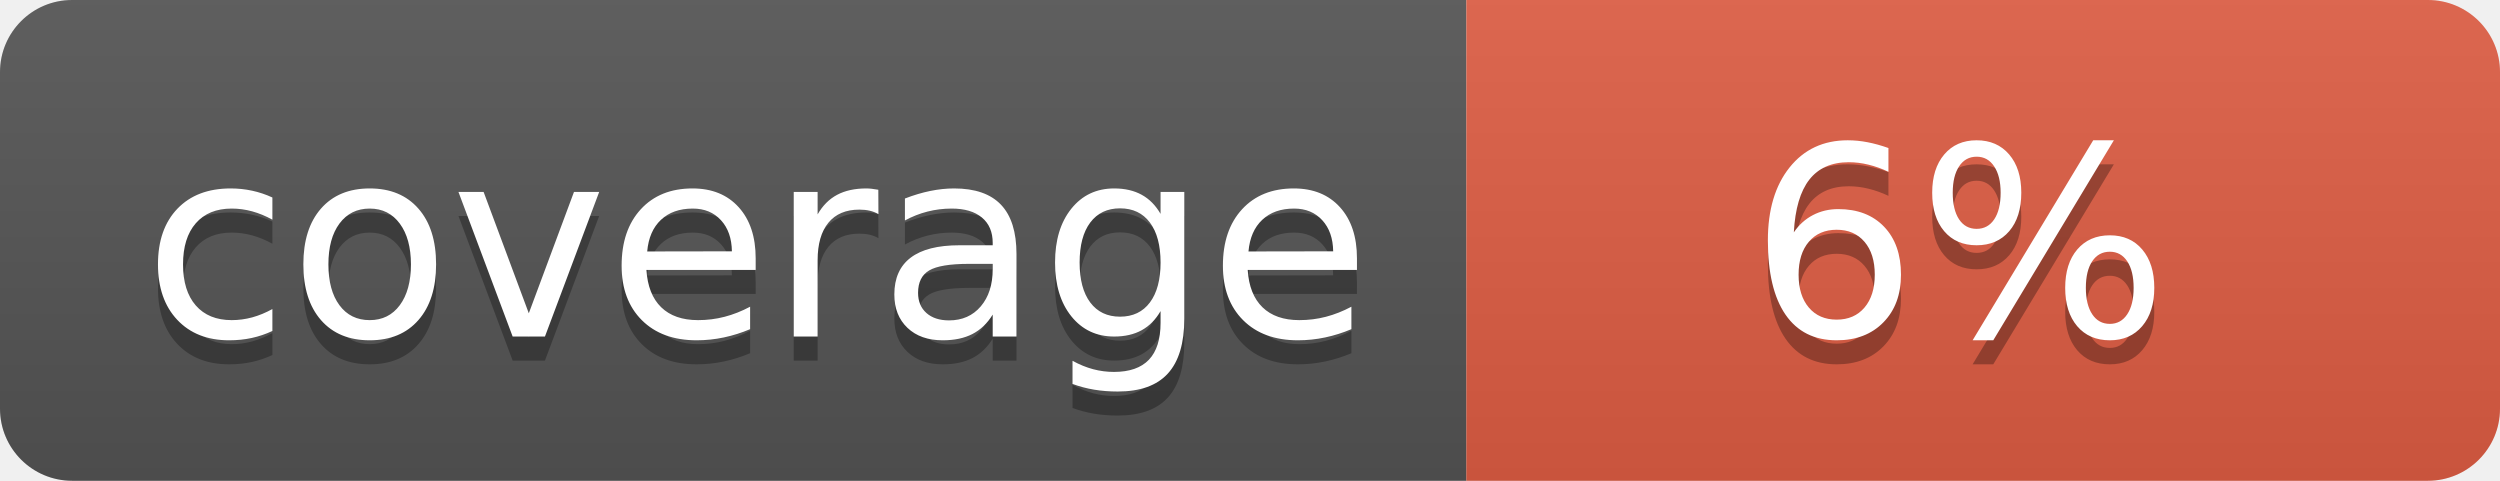
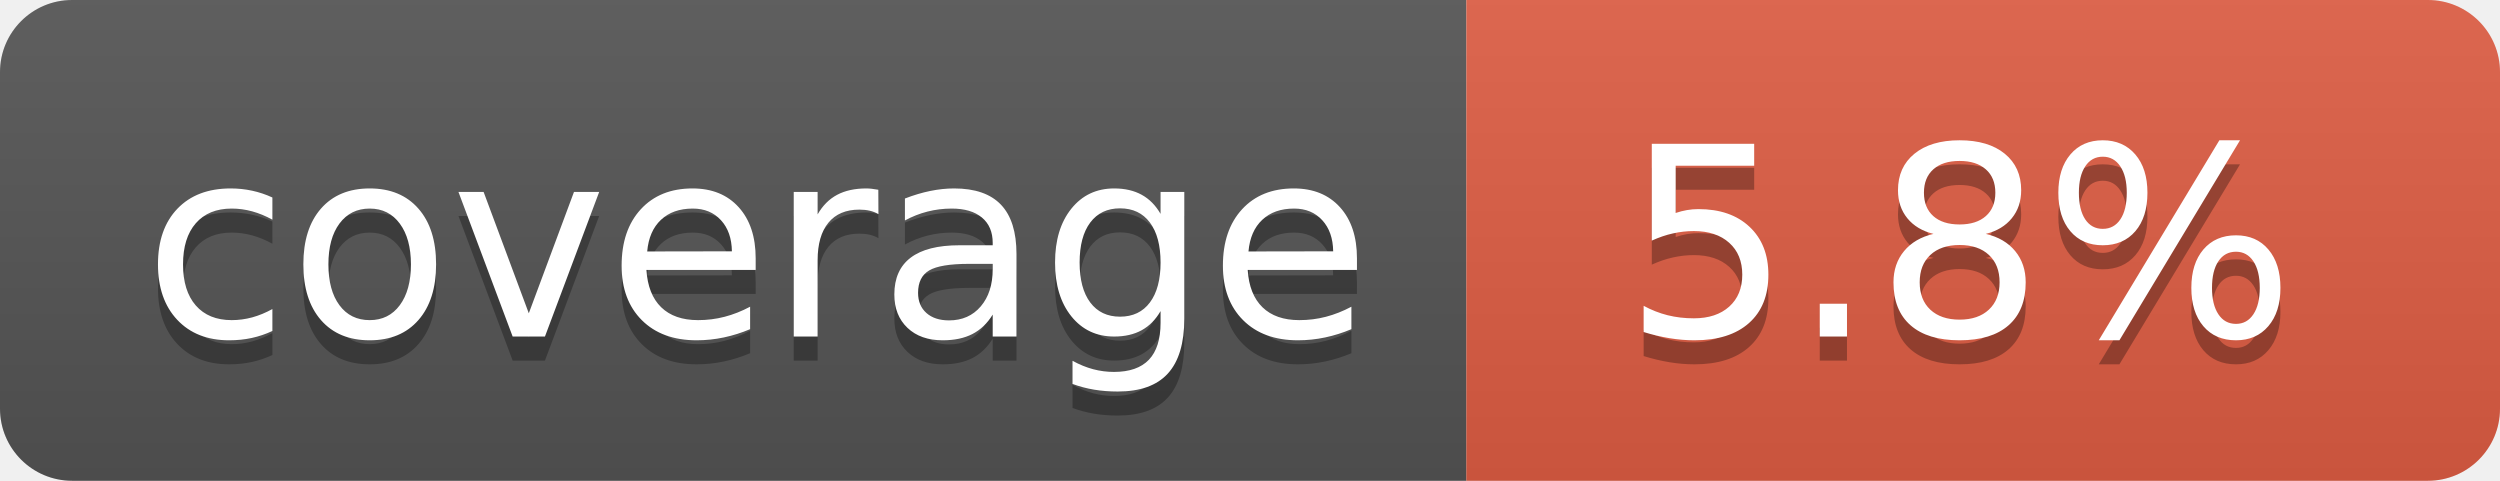
- <svg xmlns="http://www.w3.org/2000/svg" width="104" height="20" role="img" aria-label="coverage: 6%">
+ <svg xmlns="http://www.w3.org/2000/svg" width="104" height="20" role="img" aria-label="coverage: 5.8%">
  <linearGradient id="s" x2="0" y2="100%">
    <stop offset="0" stop-color="#bbb" stop-opacity=".1" />
    <stop offset="1" stop-opacity=".1" />
  </linearGradient>
  <clipPath id="r">
    <rect width="104" height="20" rx="3" fill="#fff" />
  </clipPath>
  <g clip-path="url(#r)">
    <rect width="61" height="20" fill="#555" />
    <rect x="61" width="43" height="20" fill="#e05d44" />
    <rect width="104" height="20" fill="url(#s)" />
  </g>
  <g fill="#fff" text-anchor="middle" font-family="Verdana,Geneva,DejaVu Sans,sans-serif" text-rendering="geometricPrecision" font-size="110">
    <text aria-hidden="true" x="315" y="150" fill="#010101" fill-opacity=".3" transform="scale(.1)" textLength="510">coverage</text>
    <text x="315" y="140" transform="scale(.1)" fill="#fff" textLength="510">coverage</text>
-     <text aria-hidden="true" x="815" y="150" fill="#010101" fill-opacity=".3" transform="scale(.1)" textLength="170">6%</text>
-     <text x="815" y="140" transform="scale(.1)" fill="#fff" textLength="170">6%</text>
+     <text aria-hidden="true" x="815" y="150" fill="#010101" fill-opacity=".3" transform="scale(.1)" textLength="330">5.8%</text>
+     <text x="815" y="140" transform="scale(.1)" fill="#fff" textLength="330">5.8%</text>
  </g>
</svg>
